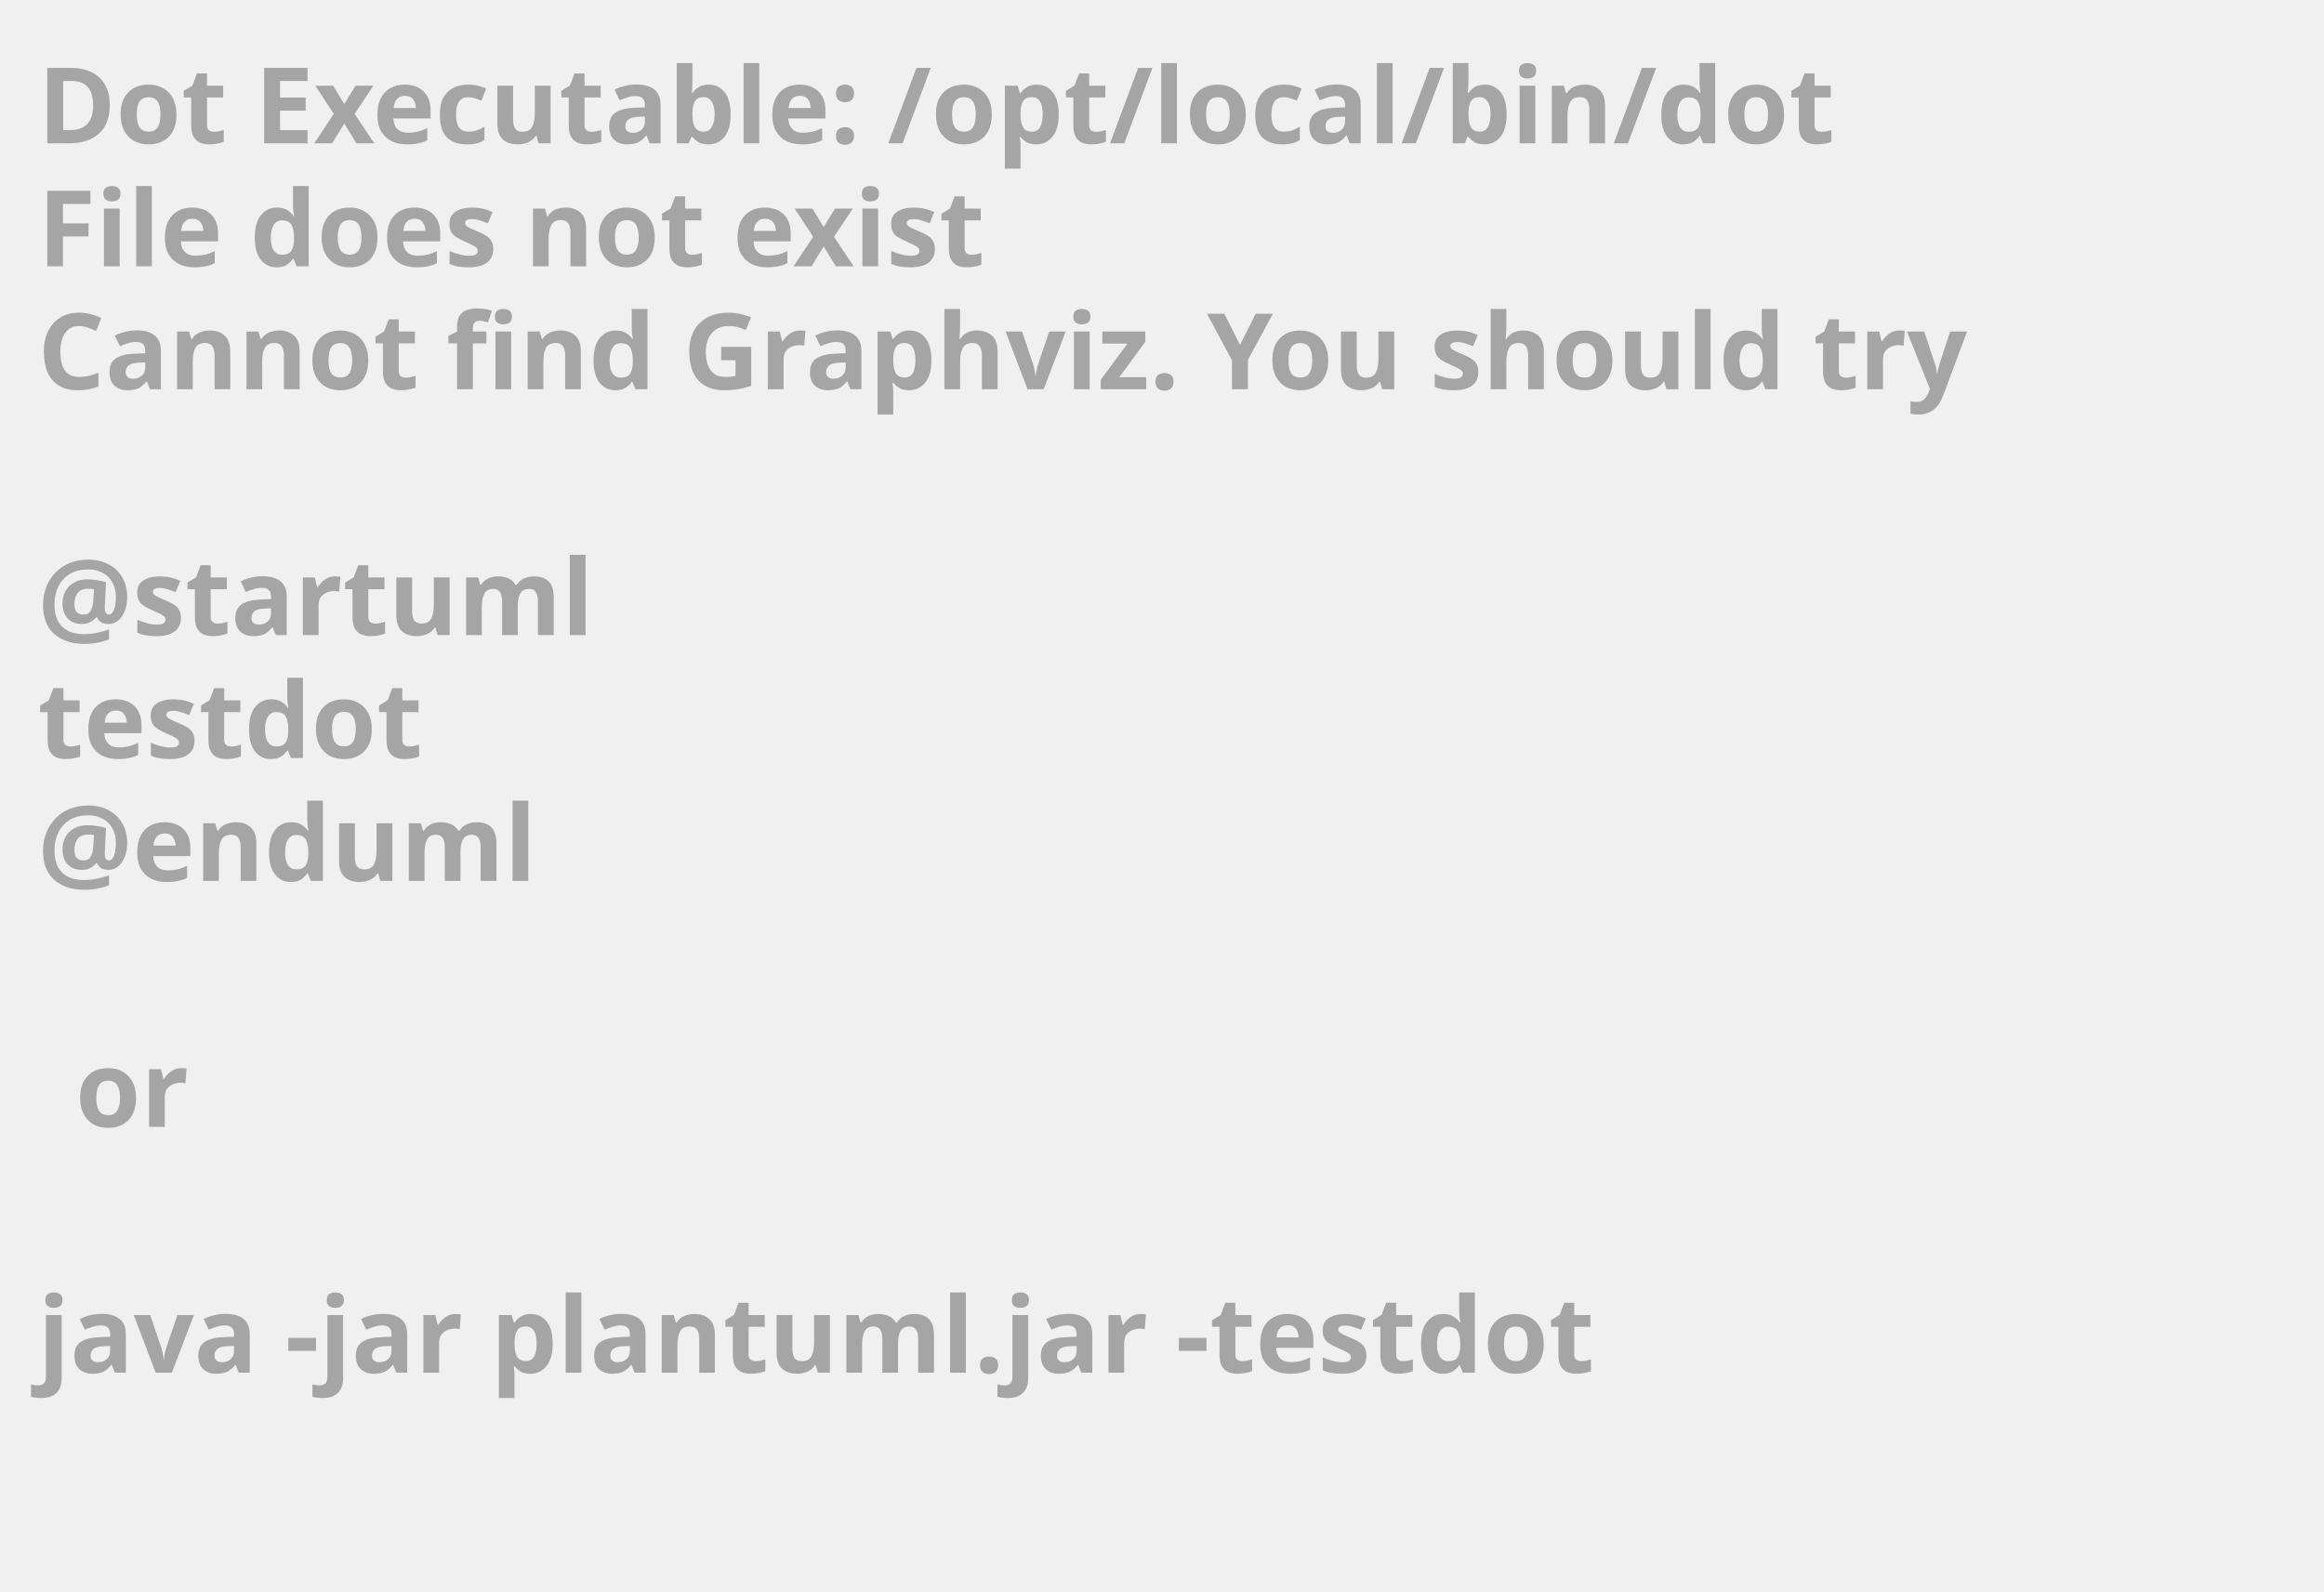
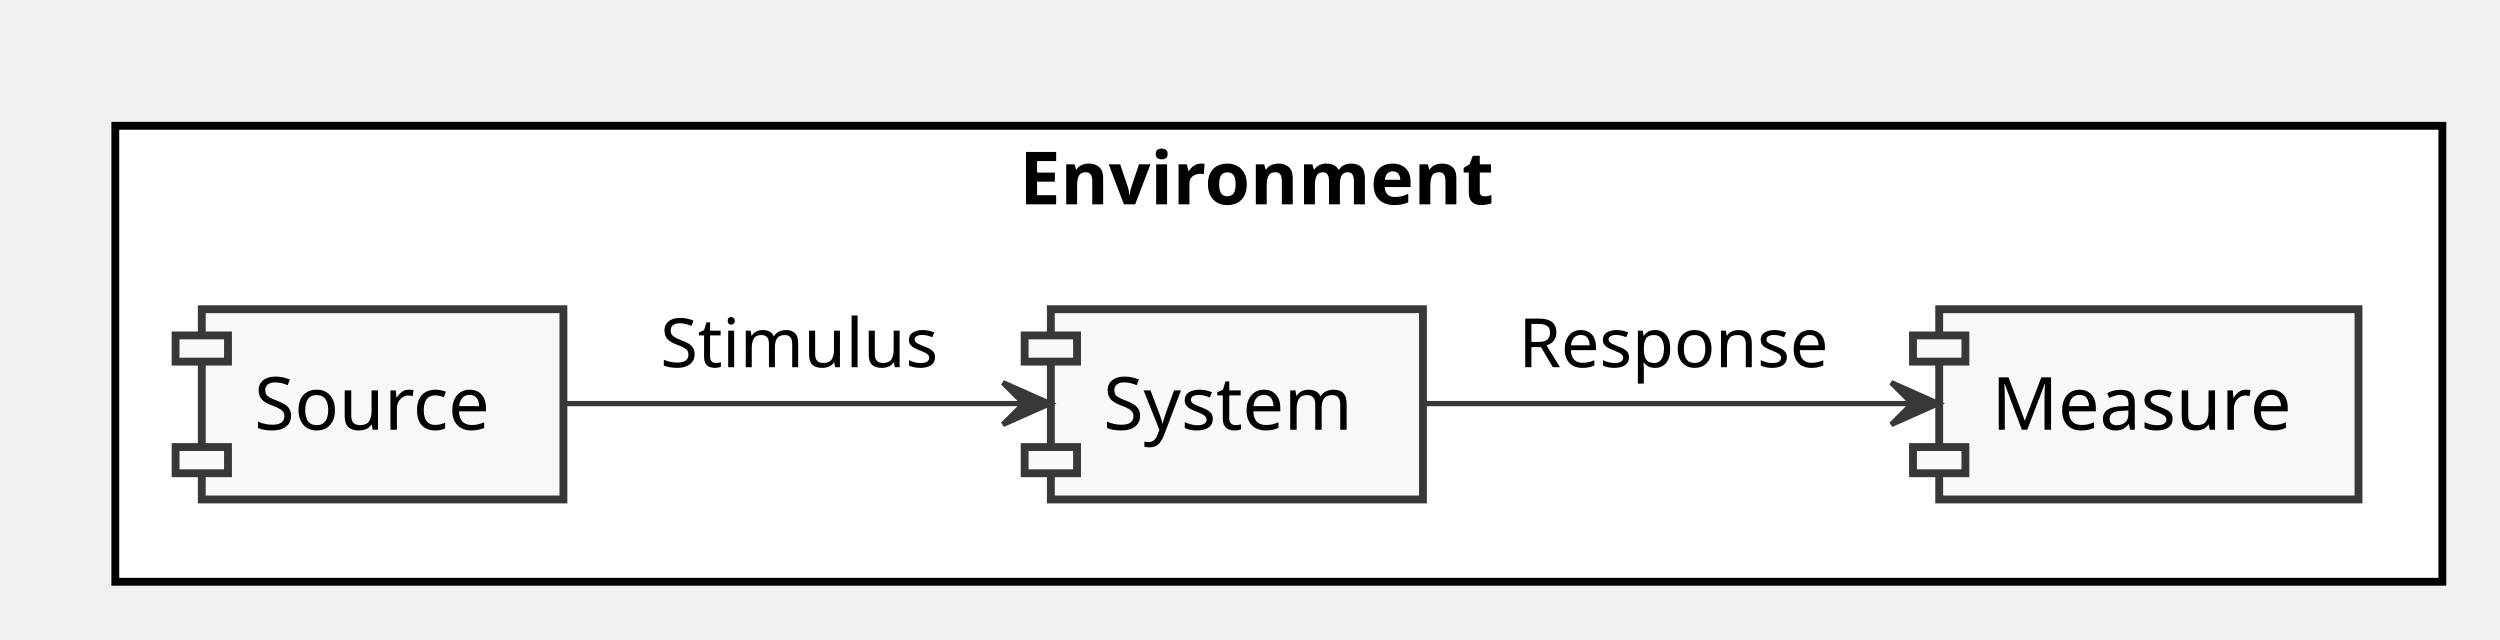
- <svg xmlns="http://www.w3.org/2000/svg" contentScriptType="application/ecmascript" contentStyleType="text/css" height="211px" preserveAspectRatio="none" style="width:308px;height:211px;background:#000000;" version="1.1" viewBox="0 0 308 211" width="308px" zoomAndPan="magnify">
+ <svg xmlns="http://www.w3.org/2000/svg" contentScriptType="application/ecmascript" contentStyleType="text/css" height="122px" preserveAspectRatio="none" style="width:477px;height:122px;" version="1.1" viewBox="0 0 477 122" width="477px" zoomAndPan="magnify">
  <defs />
  <g>
-     <text fill="#A5A5A5" font-family="sans-serif" font-size="14" font-weight="bold" lengthAdjust="spacingAndGlyphs" textLength="261" x="5" y="19">Dot Executable: /opt/local/bin/dot</text>
-     <text fill="#A5A5A5" font-family="sans-serif" font-size="14" font-weight="bold" lengthAdjust="spacingAndGlyphs" textLength="145" x="5" y="35.297">File does not exist</text>
-     <text fill="#A5A5A5" font-family="sans-serif" font-size="14" font-weight="bold" lengthAdjust="spacingAndGlyphs" textLength="291" x="5" y="51.594">Cannot find Graphviz. You should try</text>
-     <text fill="#A5A5A5" font-family="sans-serif" font-size="14" font-weight="bold" lengthAdjust="spacingAndGlyphs" textLength="0" x="10" y="67.891" />
-     <text fill="#A5A5A5" font-family="sans-serif" font-size="14" font-weight="bold" lengthAdjust="spacingAndGlyphs" textLength="79" x="5" y="84.188">@startuml</text>
-     <text fill="#A5A5A5" font-family="sans-serif" font-size="14" font-weight="bold" lengthAdjust="spacingAndGlyphs" textLength="57" x="5" y="100.484">testdot</text>
-     <text fill="#A5A5A5" font-family="sans-serif" font-size="14" font-weight="bold" lengthAdjust="spacingAndGlyphs" textLength="72" x="5" y="116.781">@enduml</text>
-     <text fill="#A5A5A5" font-family="sans-serif" font-size="14" font-weight="bold" lengthAdjust="spacingAndGlyphs" textLength="0" x="10" y="133.078" />
-     <text fill="#A5A5A5" font-family="sans-serif" font-size="14" font-weight="bold" lengthAdjust="spacingAndGlyphs" textLength="17" x="10" y="149.375">or</text>
-     <text fill="#A5A5A5" font-family="sans-serif" font-size="14" font-weight="bold" lengthAdjust="spacingAndGlyphs" textLength="0" x="10" y="165.672" />
-     <text fill="#A5A5A5" font-family="sans-serif" font-size="14" font-weight="bold" lengthAdjust="spacingAndGlyphs" textLength="227" x="5" y="181.969">java -jar plantuml.jar -testdot</text>
-     <text fill="#A5A5A5" font-family="sans-serif" font-size="14" font-weight="bold" lengthAdjust="spacingAndGlyphs" textLength="0" x="10" y="198.266" />
+     <rect fill="#FFFFFF" height="87" style="stroke: #000000; stroke-width: 1.5;" width="444" x="22" y="24" />
+     <text fill="#000000" font-family="sans-serif" font-size="14" font-weight="bold" lengthAdjust="spacingAndGlyphs" textLength="99" x="194.5" y="38.995">Environment</text>
+     <rect fill="#F8F8F8" height="36.297" style="stroke: #383838; stroke-width: 1.5;" width="69" x="38.5" y="59" />
+     <rect fill="#F8F8F8" height="5" style="stroke: #383838; stroke-width: 1.5;" width="10" x="33.5" y="64" />
+     <rect fill="#F8F8F8" height="5" style="stroke: #383838; stroke-width: 1.5;" width="10" x="33.5" y="85.297" />
+     <text fill="#000000" font-family="sans-serif" font-size="14" lengthAdjust="spacingAndGlyphs" textLength="49" x="48.5" y="81.995">Source</text>
+     <rect fill="#F8F8F8" height="36.297" style="stroke: #383838; stroke-width: 1.5;" width="71" x="200.5" y="59" />
+     <rect fill="#F8F8F8" height="5" style="stroke: #383838; stroke-width: 1.5;" width="10" x="195.5" y="64" />
+     <rect fill="#F8F8F8" height="5" style="stroke: #383838; stroke-width: 1.5;" width="10" x="195.5" y="85.297" />
+     <text fill="#000000" font-family="sans-serif" font-size="14" lengthAdjust="spacingAndGlyphs" textLength="51" x="210.5" y="81.995">System</text>
+     <rect fill="#F8F8F8" height="36.297" style="stroke: #383838; stroke-width: 1.5;" width="80" x="370" y="59" />
+     <rect fill="#F8F8F8" height="5" style="stroke: #383838; stroke-width: 1.5;" width="10" x="365" y="64" />
+     <rect fill="#F8F8F8" height="5" style="stroke: #383838; stroke-width: 1.5;" width="10" x="365" y="85.297" />
+     <text fill="#000000" font-family="sans-serif" font-size="14" lengthAdjust="spacingAndGlyphs" textLength="60" x="380" y="81.995">Measure</text>
+     <path d="M107.57,77 C133.15,77 168.09,77 195.07,77 " fill="none" id="Source-&gt;System" style="stroke: #383838; stroke-width: 1.0;" />
+     <polygon fill="#383838" points="200.35,77,191.35,73,195.35,77,191.35,81,200.35,77" style="stroke: #383838; stroke-width: 1.0;" />
+     <text fill="#000000" font-family="sans-serif" font-size="13" lengthAdjust="spacingAndGlyphs" textLength="56" x="126" y="70.067">Stimulus</text>
+     <path d="M271.63,77 C298.49,77 335.54,77 364.54,77 " fill="none" id="System-&gt;Measure" style="stroke: #383838; stroke-width: 1.0;" />
+     <polygon fill="#383838" points="369.85,77,360.85,73,364.85,77,360.85,81,369.85,77" style="stroke: #383838; stroke-width: 1.0;" />
+     <text fill="#000000" font-family="sans-serif" font-size="13" lengthAdjust="spacingAndGlyphs" textLength="62" x="289.75" y="70.067">Response</text>
  </g>
</svg>
